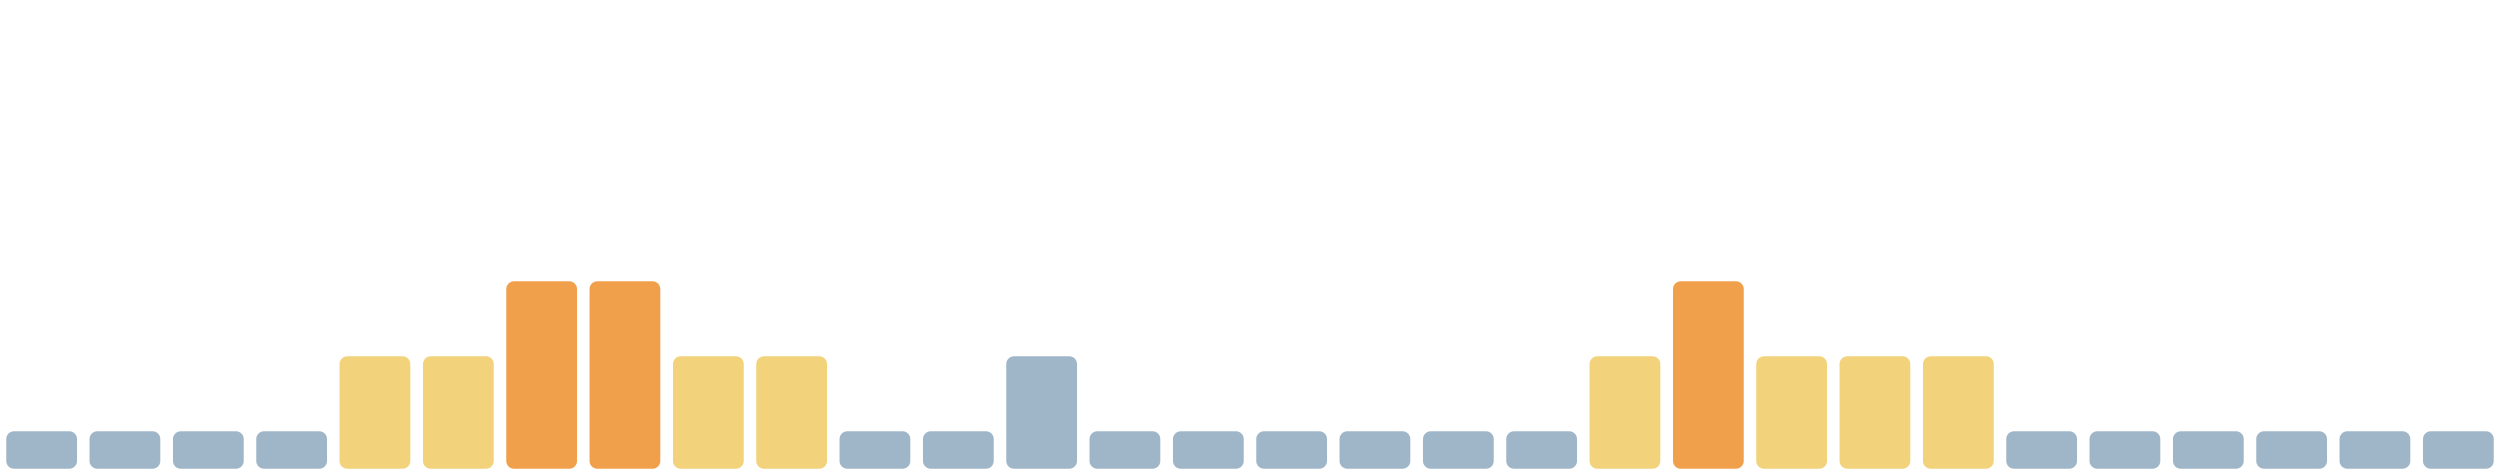
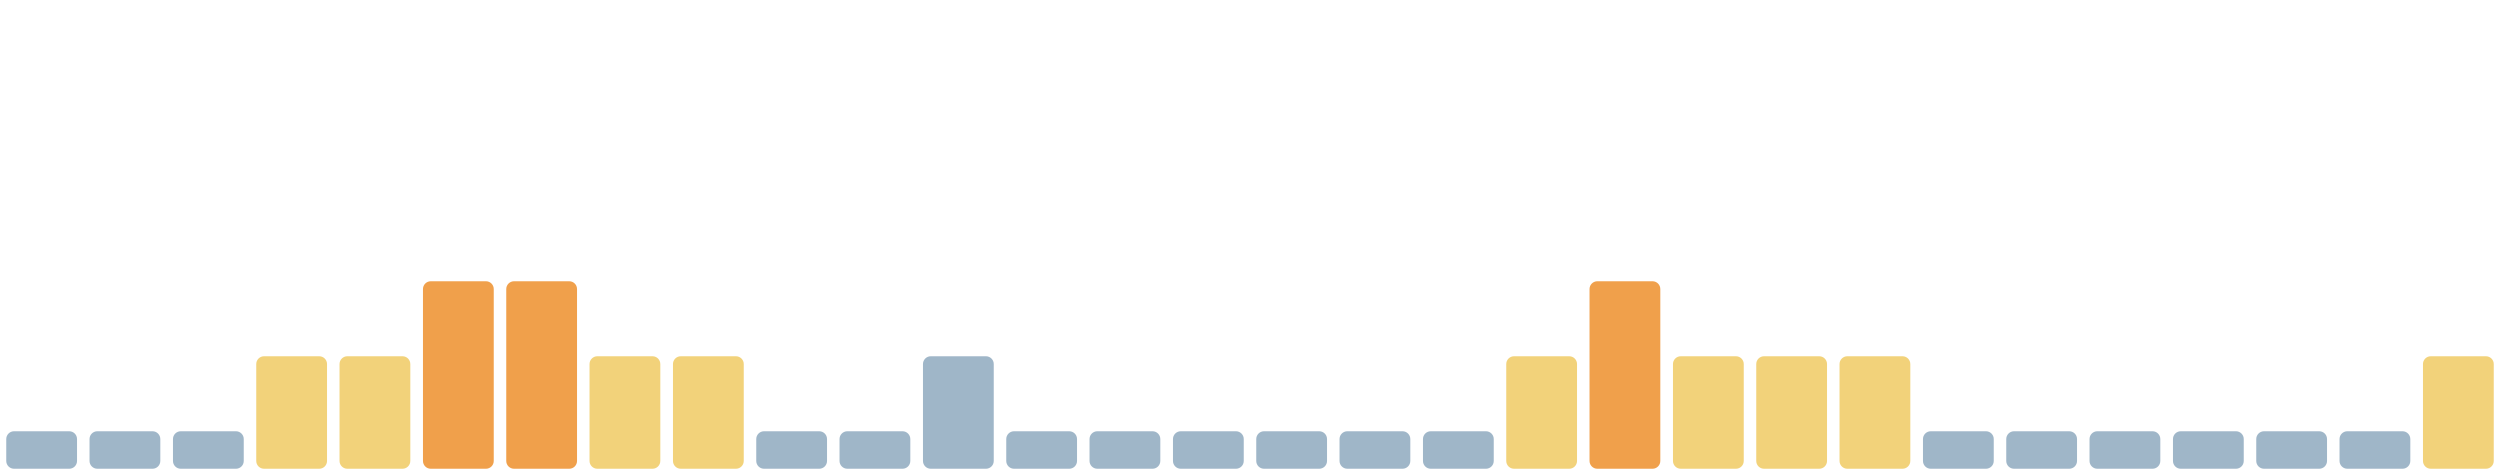
<svg xmlns="http://www.w3.org/2000/svg" viewBox="0 0 1600 300" width="1600" height="300" preserveAspectRatio="none" role="img" aria-label="Índice de huella climática de los últimos 30 días">
  <rect x="4.0" y="276" width="45.3" height="24" rx="5" fill="#9fb6c8" />
  <rect x="57.3" y="276" width="45.3" height="24" rx="5" fill="#9fb6c8" />
  <rect x="110.7" y="276" width="45.3" height="24" rx="5" fill="#9fb6c8" />
-   <rect x="164.0" y="276" width="45.3" height="24" rx="5" fill="#9fb6c8" />
+   <rect x="164.0" y="228" width="45.3" height="72" rx="5" fill="#f2d27a" />
  <rect x="217.3" y="228" width="45.3" height="72" rx="5" fill="#f2d27a" />
-   <rect x="270.7" y="228" width="45.3" height="72" rx="5" fill="#f2d27a" />
+   <rect x="270.7" y="180" width="45.3" height="120" rx="5" fill="#f0a04b" />
  <rect x="324.0" y="180" width="45.3" height="120" rx="5" fill="#f0a04b" />
-   <rect x="377.3" y="180" width="45.3" height="120" rx="5" fill="#f0a04b" />
+   <rect x="377.3" y="228" width="45.3" height="72" rx="5" fill="#f2d27a" />
  <rect x="430.7" y="228" width="45.3" height="72" rx="5" fill="#f2d27a" />
-   <rect x="484.0" y="228" width="45.3" height="72" rx="5" fill="#f2d27a" />
+   <rect x="484.0" y="276" width="45.3" height="24" rx="5" fill="#9fb6c8" />
  <rect x="537.3" y="276" width="45.3" height="24" rx="5" fill="#9fb6c8" />
-   <rect x="590.7" y="276" width="45.3" height="24" rx="5" fill="#9fb6c8" />
-   <rect x="644.0" y="228" width="45.3" height="72" rx="5" fill="#9fb6c8" />
+   <rect x="590.7" y="228" width="45.3" height="72" rx="5" fill="#9fb6c8" />
+   <rect x="644.0" y="276" width="45.3" height="24" rx="5" fill="#9fb6c8" />
  <rect x="697.3" y="276" width="45.3" height="24" rx="5" fill="#9fb6c8" />
  <rect x="750.7" y="276" width="45.3" height="24" rx="5" fill="#9fb6c8" />
  <rect x="804.0" y="276" width="45.3" height="24" rx="5" fill="#9fb6c8" />
  <rect x="857.3" y="276" width="45.3" height="24" rx="5" fill="#9fb6c8" />
  <rect x="910.7" y="276" width="45.3" height="24" rx="5" fill="#9fb6c8" />
-   <rect x="964.0" y="276" width="45.3" height="24" rx="5" fill="#9fb6c8" />
-   <rect x="1017.3" y="228" width="45.3" height="72" rx="5" fill="#f2d27a" />
-   <rect x="1070.7" y="180" width="45.3" height="120" rx="5" fill="#f0a04b" />
+   <rect x="964.0" y="228" width="45.3" height="72" rx="5" fill="#f2d27a" />
+   <rect x="1017.3" y="180" width="45.3" height="120" rx="5" fill="#f0a04b" />
+   <rect x="1070.7" y="228" width="45.3" height="72" rx="5" fill="#f2d27a" />
  <rect x="1124.0" y="228" width="45.3" height="72" rx="5" fill="#f2d27a" />
  <rect x="1177.3" y="228" width="45.3" height="72" rx="5" fill="#f2d27a" />
-   <rect x="1230.7" y="228" width="45.3" height="72" rx="5" fill="#f2d27a" />
+   <rect x="1230.7" y="276" width="45.3" height="24" rx="5" fill="#9fb6c8" />
  <rect x="1284.0" y="276" width="45.3" height="24" rx="5" fill="#9fb6c8" />
  <rect x="1337.3" y="276" width="45.3" height="24" rx="5" fill="#9fb6c8" />
  <rect x="1390.7" y="276" width="45.3" height="24" rx="5" fill="#9fb6c8" />
  <rect x="1444.0" y="276" width="45.3" height="24" rx="5" fill="#9fb6c8" />
  <rect x="1497.3" y="276" width="45.3" height="24" rx="5" fill="#9fb6c8" />
-   <rect x="1550.7" y="276" width="45.3" height="24" rx="5" fill="#9fb6c8" />
+   <rect x="1550.7" y="228" width="45.3" height="72" rx="5" fill="#f2d27a" />
</svg>
